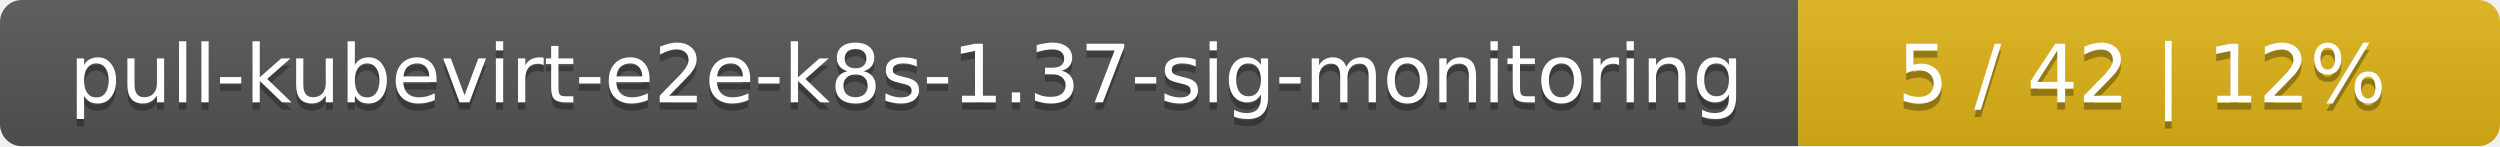
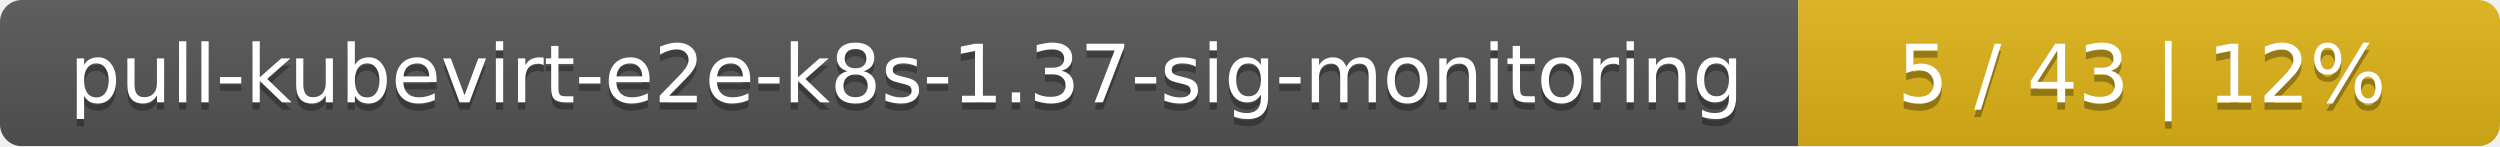
<svg xmlns="http://www.w3.org/2000/svg" width="342" height="20">
  <linearGradient id="smooth" x2="0" y2="100%">
    <stop offset="0" stop-color="#bbb" stop-opacity=".1" />
    <stop offset="1" stop-opacity=".1" />
  </linearGradient>
  <mask id="round">
    <rect width="342" height="20" rx="3" fill="#fff" />
  </mask>
  <g mask="url(#round)">
    <rect width="246" height="20" fill="#555" />
    <rect x="246" width="96" height="20" fill="#dfb317" />
    <rect width="342" height="20" fill="url(#smooth)" />
  </g>
  <g fill="#fff" text-anchor="middle" font-family="DejaVu Sans,Verdana,Geneva,sans-serif" font-size="11">
    <text x="124" y="15" fill="#010101" fill-opacity=".3">pull-kubevirt-e2e-k8s-1.37-sig-monitoring</text>
    <text x="124" y="14">pull-kubevirt-e2e-k8s-1.37-sig-monitoring</text>
-     <text x="293" y="15" fill="#010101" fill-opacity=".3">5 / 42    |    12%</text>
-     <text x="293" y="14">5 / 42    |    12%</text>
+     <text x="293" y="15" fill="#010101" fill-opacity=".3">5 / 43    |    12%</text>
+     <text x="293" y="14">5 / 43    |    12%</text>
  </g>
</svg>
